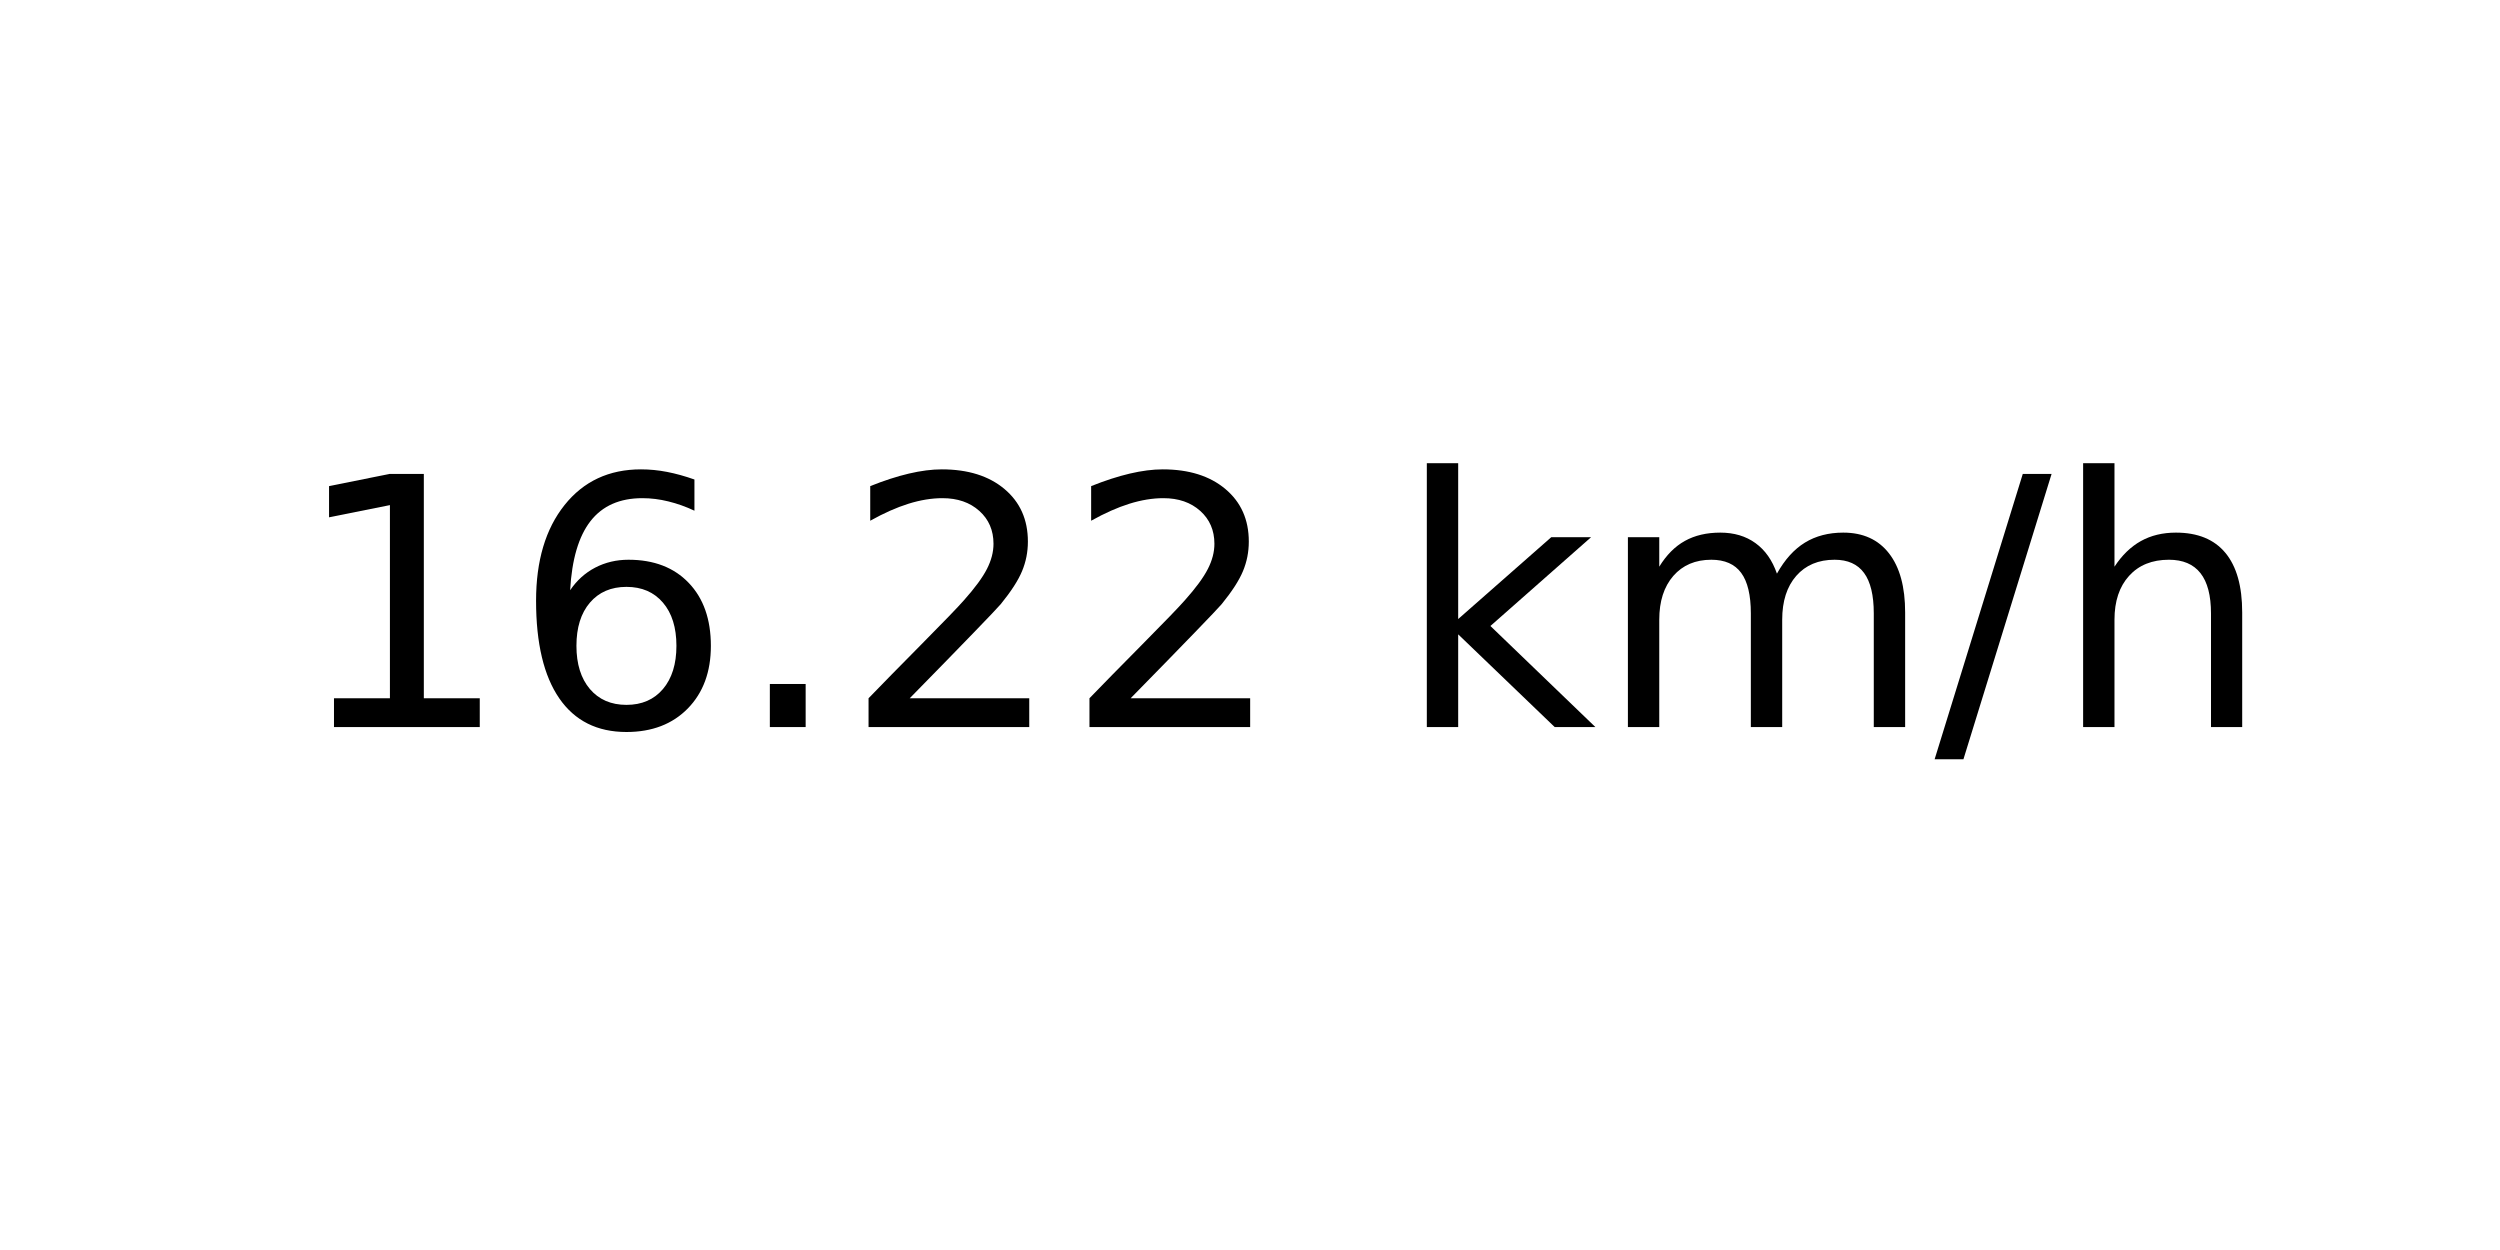
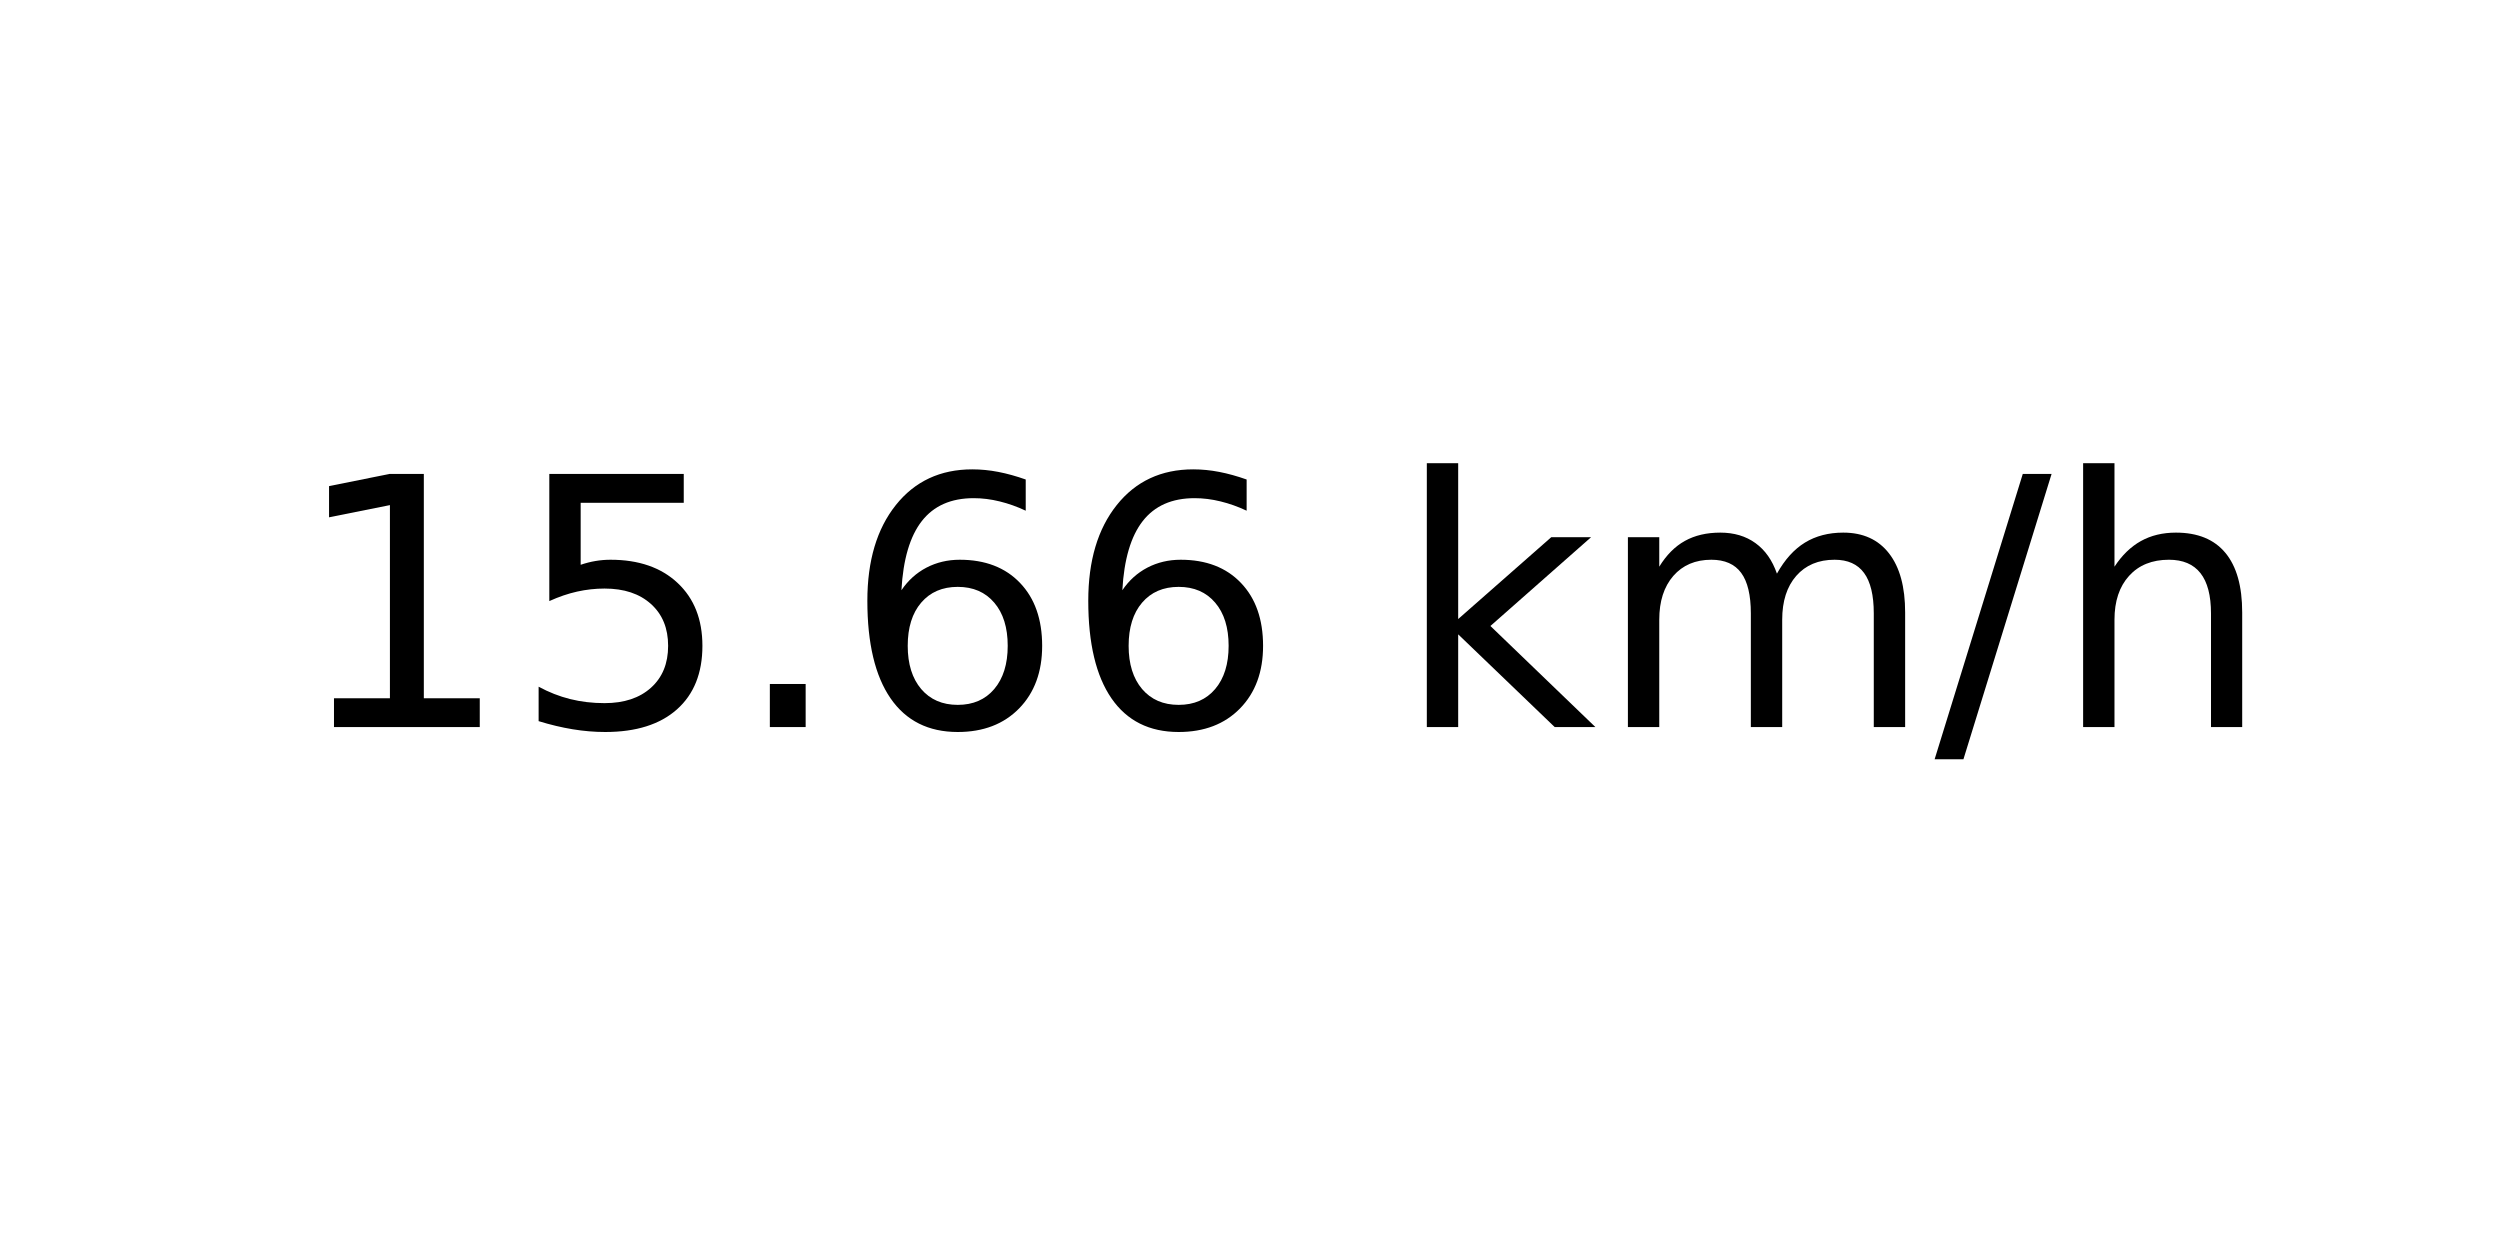
<svg xmlns="http://www.w3.org/2000/svg" xmlns:xlink="http://www.w3.org/1999/xlink" width="72pt" height="36pt" viewBox="0 0 72 36" version="1.1">
  <defs>
    <style type="text/css">*{stroke-linejoin: round; stroke-linecap: butt}</style>
  </defs>
  <g id="figure_1">
    <g id="axes_1">
      <g id="text_1">
        <g transform="translate(8.378125 20.93937) scale(0.1 -0.1)">
          <defs>
            <path id="DejaVuSans-31" d="M 794 531  L 1825 531  L 1825 4091  L 703 3866  L 703 4441  L 1819 4666  L 2450 4666  L 2450 531  L 3481 531  L 3481 0  L 794 0  L 794 531  z " transform="scale(0.015625)" />
+             <path id="DejaVuSans-35" d="M 691 4666  L 3169 4666  L 3169 4134  L 1269 4134  L 1269 2991  Q 1406 3038 1543 3061  Q 1681 3084 1819 3084  Q 2600 3084 3056 2656  Q 3513 2228 3513 1497  Q 3513 744 3044 326  Q 2575 -91 1722 -91  Q 1428 -91 1123 -41  Q 819 9 494 109  L 494 744  Q 775 591 1075 516  Q 1375 441 1709 441  Q 2250 441 2565 725  Q 2881 1009 2881 1497  Q 2881 1984 2565 2268  Q 2250 2553 1709 2553  Q 1456 2553 1204 2497  Q 953 2441 691 2322  L 691 4666  z " transform="scale(0.015625)" />
+             <path id="DejaVuSans-2e" d="M 684 794  L 1344 794  L 1344 0  L 684 0  L 684 794  z " transform="scale(0.015625)" />
            <path id="DejaVuSans-36" d="M 2113 2584  Q 1688 2584 1439 2293  Q 1191 2003 1191 1497  Q 1191 994 1439 701  Q 1688 409 2113 409  Q 2538 409 2786 701  Q 3034 994 3034 1497  Q 3034 2003 2786 2293  Q 2538 2584 2113 2584  z M 3366 4563  L 3366 3988  Q 3128 4100 2886 4159  Q 2644 4219 2406 4219  Q 1781 4219 1451 3797  Q 1122 3375 1075 2522  Q 1259 2794 1537 2939  Q 1816 3084 2150 3084  Q 2853 3084 3261 2657  Q 3669 2231 3669 1497  Q 3669 778 3244 343  Q 2819 -91 2113 -91  Q 1303 -91 875 529  Q 447 1150 447 2328  Q 447 3434 972 4092  Q 1497 4750 2381 4750  Q 2619 4750 2861 4703  Q 3103 4656 3366 4563  z " transform="scale(0.015625)" />
-             <path id="DejaVuSans-2e" d="M 684 794  L 1344 794  L 1344 0  L 684 0  L 684 794  z " transform="scale(0.015625)" />
-             <path id="DejaVuSans-32" d="M 1228 531  L 3431 531  L 3431 0  L 469 0  L 469 531  Q 828 903 1448 1529  Q 2069 2156 2228 2338  Q 2531 2678 2651 2914  Q 2772 3150 2772 3378  Q 2772 3750 2511 3984  Q 2250 4219 1831 4219  Q 1534 4219 1204 4116  Q 875 4013 500 3803  L 500 4441  Q 881 4594 1212 4672  Q 1544 4750 1819 4750  Q 2544 4750 2975 4387  Q 3406 4025 3406 3419  Q 3406 3131 3298 2873  Q 3191 2616 2906 2266  Q 2828 2175 2409 1742  Q 1991 1309 1228 531  z " transform="scale(0.015625)" />
            <path id="DejaVuSans-20" transform="scale(0.015625)" />
            <path id="DejaVuSans-6b" d="M 581 4863  L 1159 4863  L 1159 1991  L 2875 3500  L 3609 3500  L 1753 1863  L 3688 0  L 2938 0  L 1159 1709  L 1159 0  L 581 0  L 581 4863  z " transform="scale(0.015625)" />
            <path id="DejaVuSans-6d" d="M 3328 2828  Q 3544 3216 3844 3400  Q 4144 3584 4550 3584  Q 5097 3584 5394 3201  Q 5691 2819 5691 2113  L 5691 0  L 5113 0  L 5113 2094  Q 5113 2597 4934 2840  Q 4756 3084 4391 3084  Q 3944 3084 3684 2787  Q 3425 2491 3425 1978  L 3425 0  L 2847 0  L 2847 2094  Q 2847 2600 2669 2842  Q 2491 3084 2119 3084  Q 1678 3084 1418 2786  Q 1159 2488 1159 1978  L 1159 0  L 581 0  L 581 3500  L 1159 3500  L 1159 2956  Q 1356 3278 1631 3431  Q 1906 3584 2284 3584  Q 2666 3584 2933 3390  Q 3200 3197 3328 2828  z " transform="scale(0.015625)" />
            <path id="DejaVuSans-2f" d="M 1625 4666  L 2156 4666  L 531 -594  L 0 -594  L 1625 4666  z " transform="scale(0.015625)" />
            <path id="DejaVuSans-68" d="M 3513 2113  L 3513 0  L 2938 0  L 2938 2094  Q 2938 2591 2744 2837  Q 2550 3084 2163 3084  Q 1697 3084 1428 2787  Q 1159 2491 1159 1978  L 1159 0  L 581 0  L 581 4863  L 1159 4863  L 1159 2956  Q 1366 3272 1645 3428  Q 1925 3584 2291 3584  Q 2894 3584 3203 3211  Q 3513 2838 3513 2113  z " transform="scale(0.015625)" />
          </defs>
          <use xlink:href="#DejaVuSans-31" />
-           <use xlink:href="#DejaVuSans-36" x="63.623" />
+           <use xlink:href="#DejaVuSans-35" x="63.623" />
          <use xlink:href="#DejaVuSans-2e" x="127.246" />
-           <use xlink:href="#DejaVuSans-32" x="159.033" />
-           <use xlink:href="#DejaVuSans-32" x="222.656" />
+           <use xlink:href="#DejaVuSans-36" x="159.033" />
+           <use xlink:href="#DejaVuSans-36" x="222.656" />
          <use xlink:href="#DejaVuSans-20" x="286.279" />
          <use xlink:href="#DejaVuSans-6b" x="318.066" />
          <use xlink:href="#DejaVuSans-6d" x="375.977" />
          <use xlink:href="#DejaVuSans-2f" x="473.389" />
          <use xlink:href="#DejaVuSans-68" x="507.08" />
        </g>
      </g>
    </g>
  </g>
</svg>
